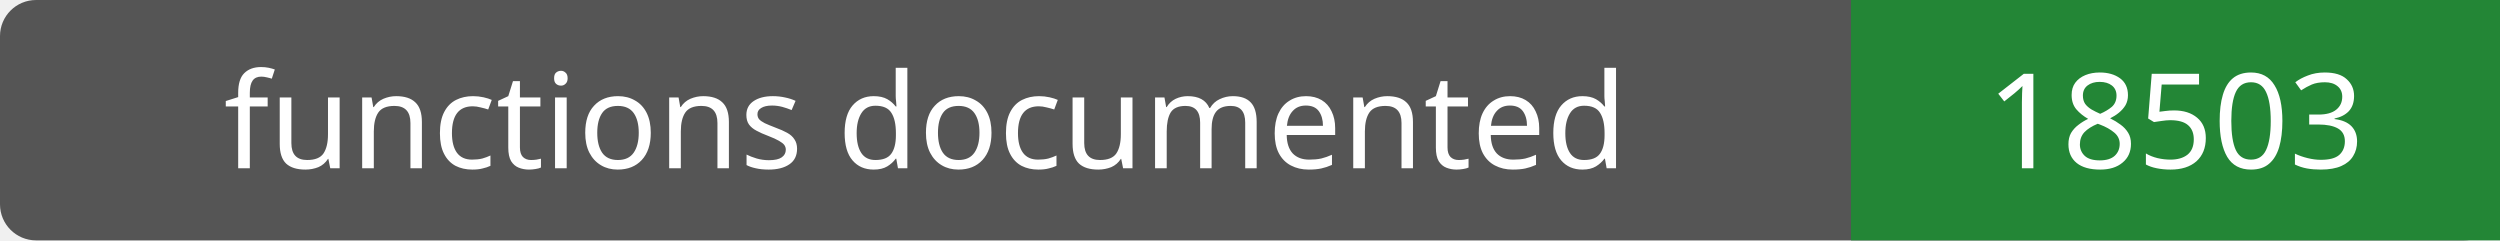
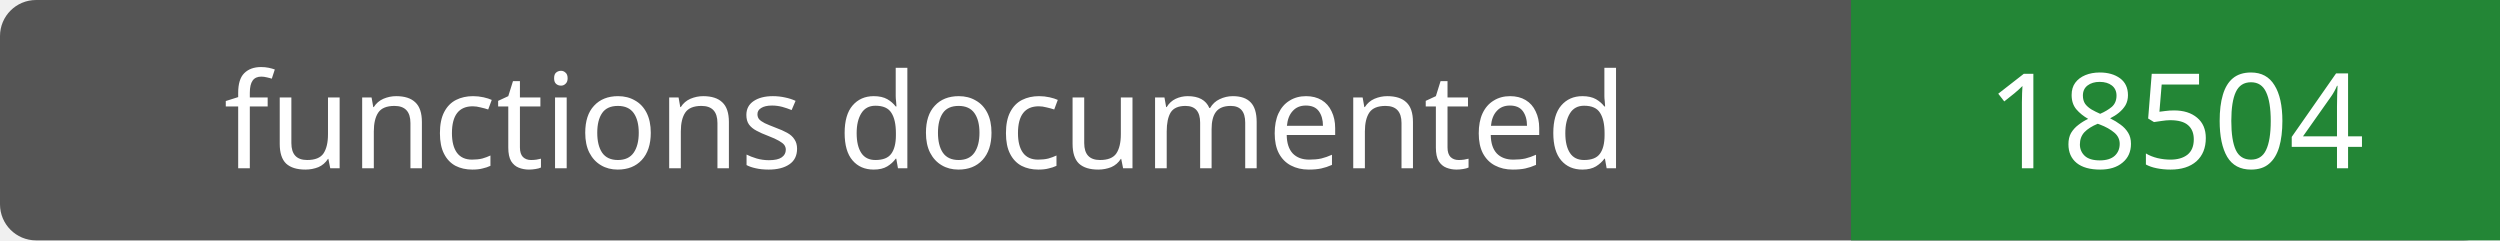
- <svg xmlns="http://www.w3.org/2000/svg" width="208" height="20" role="img" aria-label="functions documented: 18503">
+ <svg xmlns="http://www.w3.org/2000/svg" width="208" height="20" role="img" aria-label="functions documented: 18504">
  <rect width="208" height="20" rx="3" fill="#555" />
  <path fill="#238636" d="M154 0h54v20H154z" />
  <g fill="#fff" text-anchor="middle" font-family="Verdana,sans-serif" font-size="11">
    <text x="77.0" y="14">functions documented</text>
-     <text x="181.0" y="14">18503</text>
+     <text x="181.0" y="14">18504</text>
  </g>
</svg>
